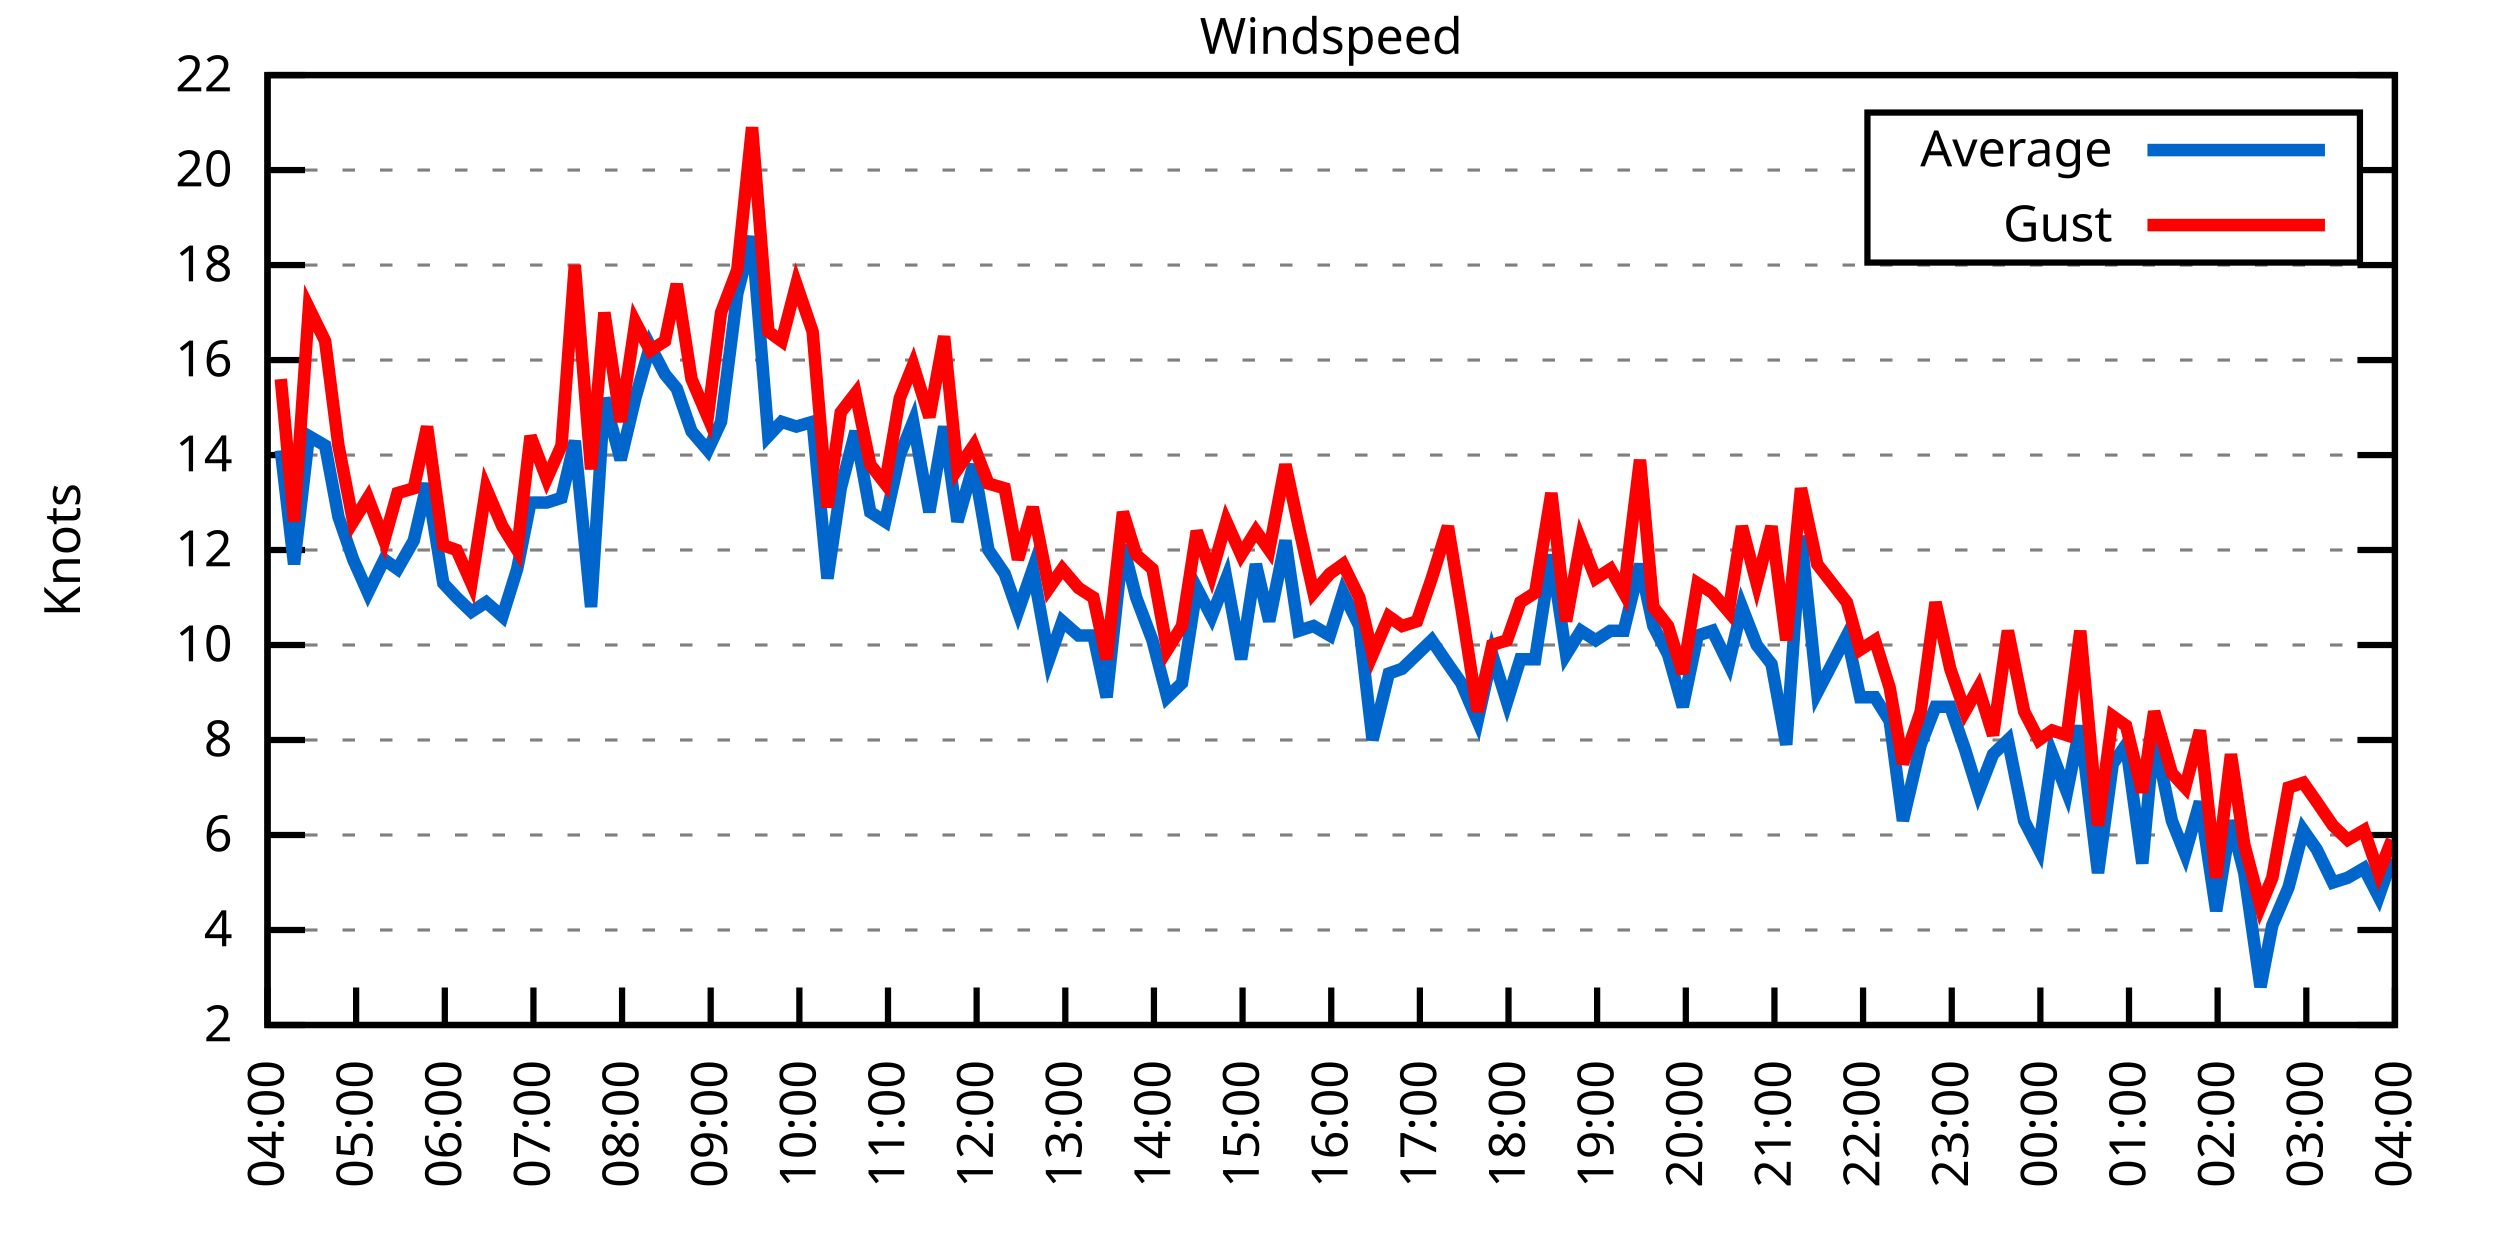
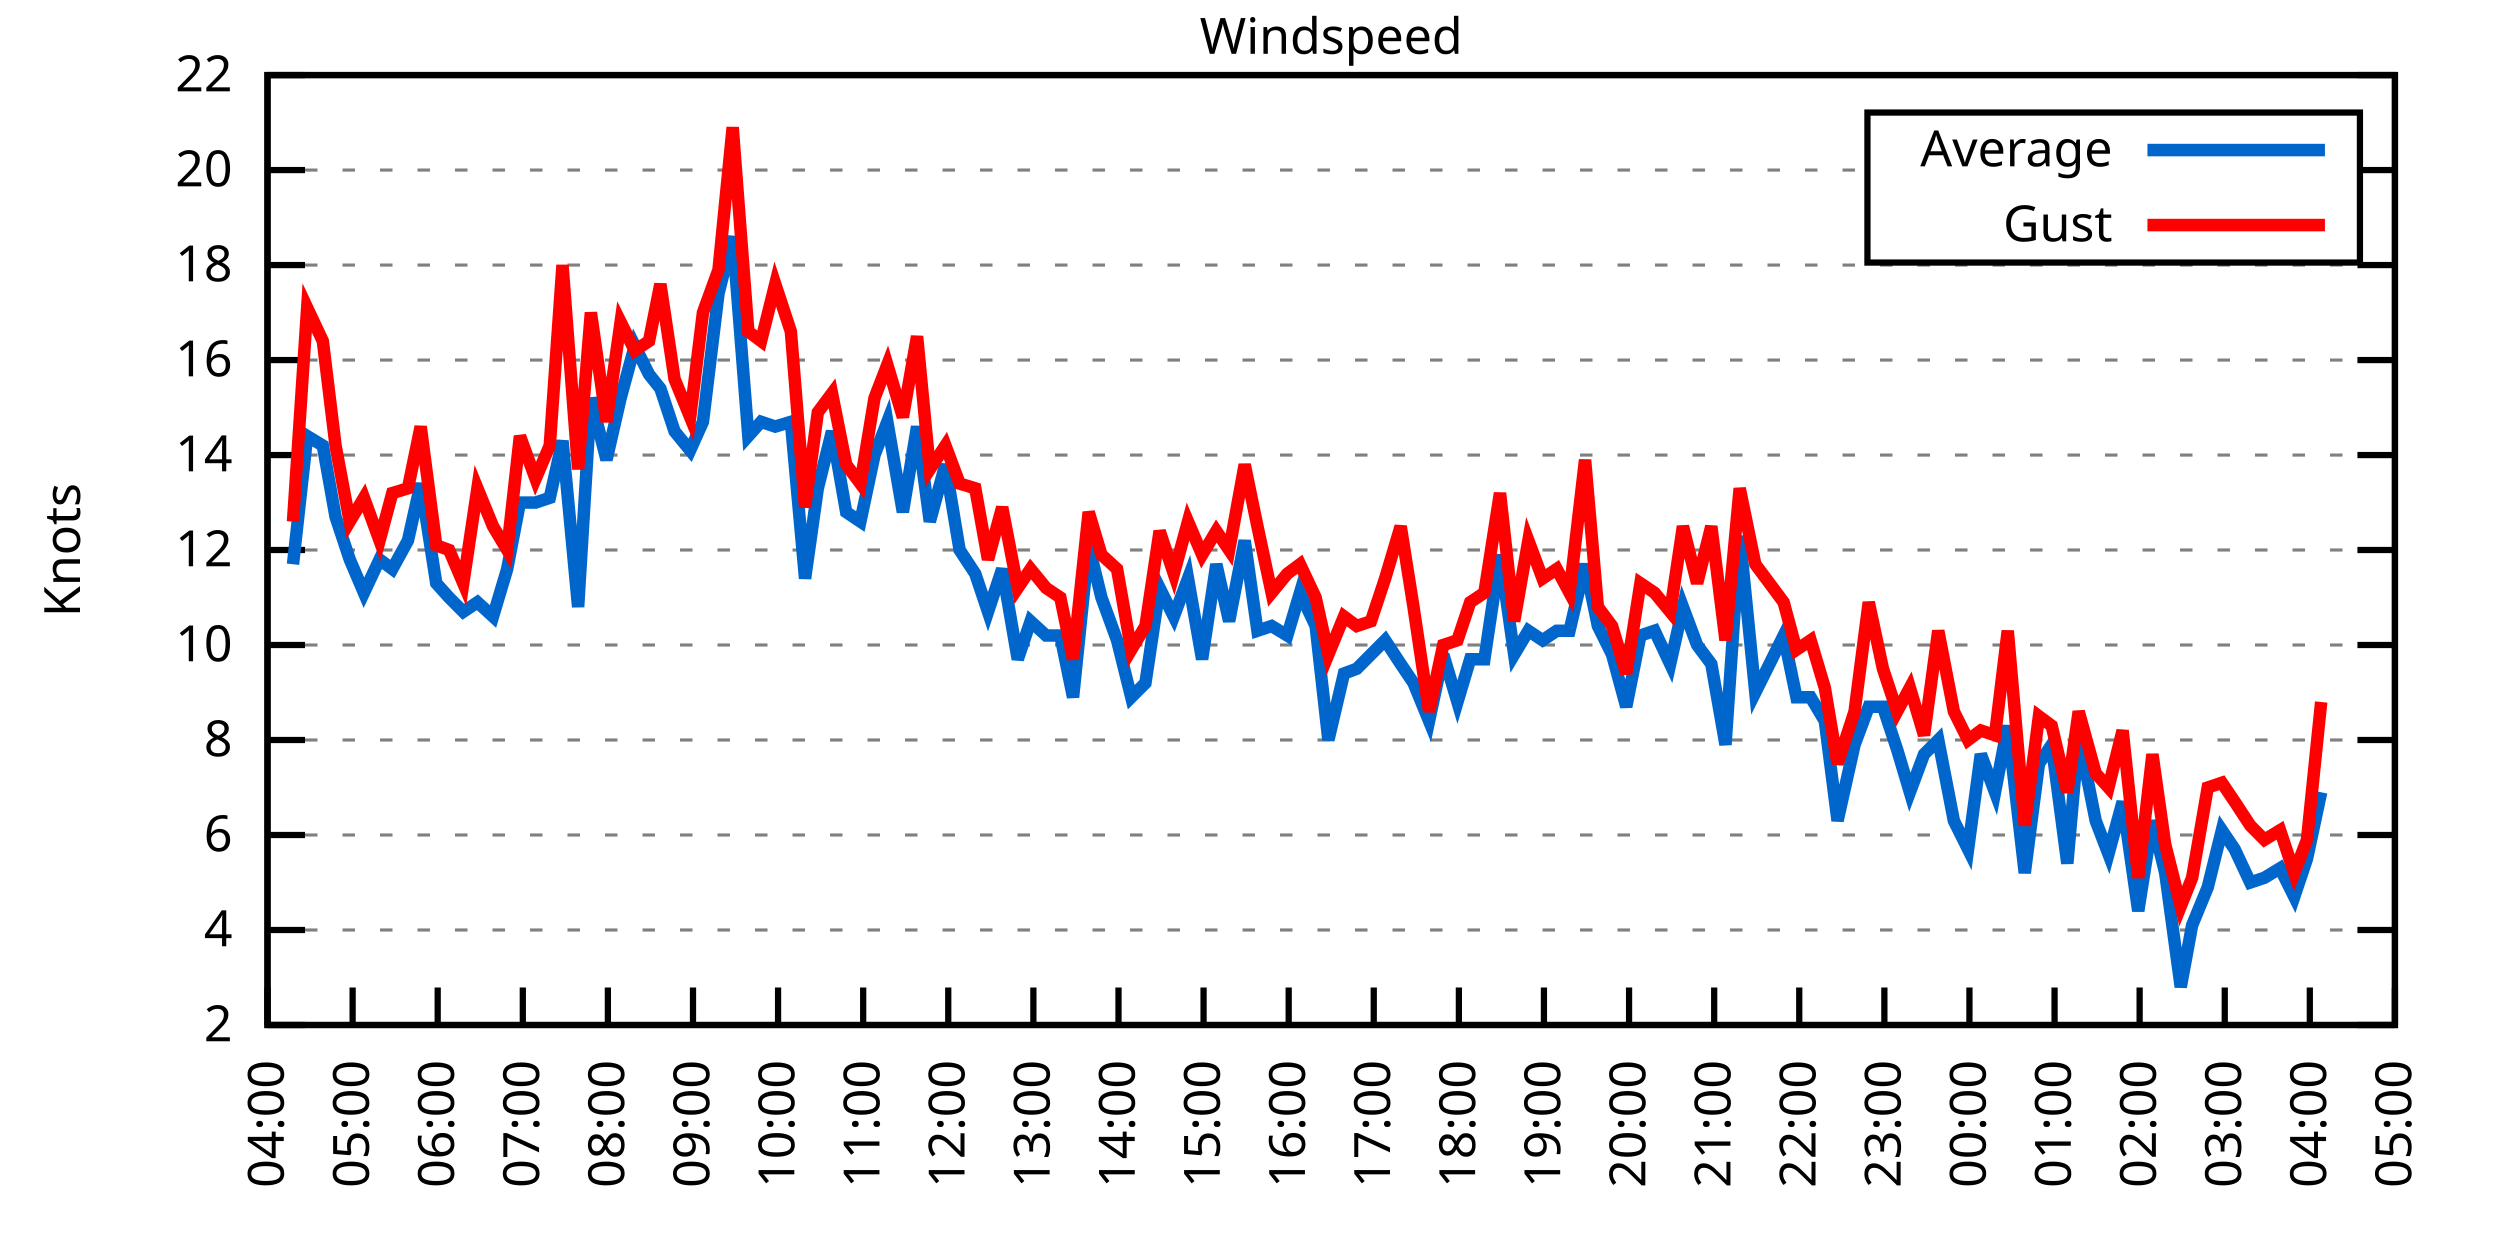
<svg xmlns="http://www.w3.org/2000/svg" xmlns:xlink="http://www.w3.org/1999/xlink" width="400" height="200" viewBox="0 0 400 200">
  <g id="gnuplot_canvas">
    <rect x="0" y="0" width="400" height="200" fill="none" />
    <defs>
      <circle id="gpDot" r="0.5" stroke-width="0.5" stroke="currentColor" />
      <path id="gpPt0" stroke-width="0.333" stroke="currentColor" d="M-1,0 h2 M0,-1 v2" />
      <path id="gpPt1" stroke-width="0.333" stroke="currentColor" d="M-1,-1 L1,1 M1,-1 L-1,1" />
      <path id="gpPt2" stroke-width="0.333" stroke="currentColor" d="M-1,0 L1,0 M0,-1 L0,1 M-1,-1 L1,1 M-1,1 L1,-1" />
      <rect id="gpPt3" stroke-width="0.333" stroke="currentColor" x="-1" y="-1" width="2" height="2" />
      <rect id="gpPt4" stroke-width="0.333" stroke="currentColor" fill="currentColor" x="-1" y="-1" width="2" height="2" />
      <circle id="gpPt5" stroke-width="0.333" stroke="currentColor" cx="0" cy="0" r="1" />
      <use xlink:href="#gpPt5" id="gpPt6" fill="currentColor" stroke="none" />
      <path id="gpPt7" stroke-width="0.333" stroke="currentColor" d="M0,-1.33 L-1.33,0.67 L1.33,0.67 z" />
      <use xlink:href="#gpPt7" id="gpPt8" fill="currentColor" stroke="none" />
      <use xlink:href="#gpPt7" id="gpPt9" stroke="currentColor" transform="rotate(180)" />
      <use xlink:href="#gpPt9" id="gpPt10" fill="currentColor" stroke="none" />
      <use xlink:href="#gpPt3" id="gpPt11" stroke="currentColor" transform="rotate(45)" />
      <use xlink:href="#gpPt11" id="gpPt12" fill="currentColor" stroke="none" />
      <path id="gpPt13" stroke-width="0.333" stroke="currentColor" d="M0,1.330 L1.265,0.411 L0.782,-1.067 L-0.782,-1.076 L-1.265,0.411 z" />
      <use xlink:href="#gpPt13" id="gpPt14" fill="currentColor" stroke="none" />
      <filter id="textbox" filterUnits="objectBoundingBox" x="0" y="0" height="1" width="1">
        <feFlood flood-color="white" flood-opacity="1" result="bgnd" />
        <feComposite in="SourceGraphic" in2="bgnd" operator="atop" />
      </filter>
      <filter id="greybox" filterUnits="objectBoundingBox" x="0" y="0" height="1" width="1">
        <feFlood flood-color="lightgrey" flood-opacity="1" result="grey" />
        <feComposite in="SourceGraphic" in2="grey" operator="atop" />
      </filter>
    </defs>
    <g fill="none" color="white" stroke="currentColor" stroke-width="1.00" stroke-linecap="butt" stroke-linejoin="miter">
</g>
    <g fill="none" color="black" stroke="currentColor" stroke-width="1.00" stroke-linecap="butt" stroke-linejoin="miter">
      <g stroke="none" shape-rendering="crispEdges">
        <polygon fill="rgb(255, 255, 255)" points="42.80,164.00 383.18,164.00 383.18,12.02 42.80,12.02 " />
      </g>
    </g>
    <g fill="none" color="black" stroke="currentColor" stroke-width="1.00" stroke-linecap="butt" stroke-linejoin="miter">
</g>
    <g fill="none" color="black" stroke="black" stroke-width="0.50" stroke-linecap="butt" stroke-linejoin="miter">
</g>
    <g fill="none" color="gray" stroke="currentColor" stroke-width="0.50" stroke-linecap="butt" stroke-linejoin="miter">
      <path stroke="gray" stroke-dasharray="2,4" class="gridline" d="M42.80,164.00 L383.19,164.00  " />
    </g>
    <g fill="none" color="gray" stroke="gray" stroke-width="1.00" stroke-linecap="butt" stroke-linejoin="miter">
</g>
    <g fill="none" color="black" stroke="currentColor" stroke-width="1.00" stroke-linecap="butt" stroke-linejoin="miter">
      <path stroke="black" d="M42.80,164.00 L48.80,164.00 M383.19,164.00 L377.19,164.00  " />
      <g transform="translate(37.20,166.60)" stroke="none" fill="black" font-family="Sans" font-size="8.00" text-anchor="end">
        <text>
          <tspan font-family="Sans"> 2</tspan>
        </text>
      </g>
    </g>
    <g fill="none" color="black" stroke="currentColor" stroke-width="1.00" stroke-linecap="butt" stroke-linejoin="miter">
</g>
    <g fill="none" color="black" stroke="black" stroke-width="0.50" stroke-linecap="butt" stroke-linejoin="miter">
</g>
    <g fill="none" color="gray" stroke="currentColor" stroke-width="0.50" stroke-linecap="butt" stroke-linejoin="miter">
      <path stroke="gray" stroke-dasharray="2,4" class="gridline" d="M42.80,148.80 L383.19,148.80  " />
    </g>
    <g fill="none" color="gray" stroke="gray" stroke-width="1.00" stroke-linecap="butt" stroke-linejoin="miter">
</g>
    <g fill="none" color="black" stroke="currentColor" stroke-width="1.00" stroke-linecap="butt" stroke-linejoin="miter">
      <path stroke="black" d="M42.80,148.80 L48.80,148.80 M383.19,148.80 L377.19,148.80  " />
      <g transform="translate(37.20,151.40)" stroke="none" fill="black" font-family="Sans" font-size="8.00" text-anchor="end">
        <text>
          <tspan font-family="Sans"> 4</tspan>
        </text>
      </g>
    </g>
    <g fill="none" color="black" stroke="currentColor" stroke-width="1.00" stroke-linecap="butt" stroke-linejoin="miter">
</g>
    <g fill="none" color="black" stroke="black" stroke-width="0.50" stroke-linecap="butt" stroke-linejoin="miter">
</g>
    <g fill="none" color="gray" stroke="currentColor" stroke-width="0.50" stroke-linecap="butt" stroke-linejoin="miter">
      <path stroke="gray" stroke-dasharray="2,4" class="gridline" d="M42.80,133.60 L383.19,133.60  " />
    </g>
    <g fill="none" color="gray" stroke="gray" stroke-width="1.00" stroke-linecap="butt" stroke-linejoin="miter">
</g>
    <g fill="none" color="black" stroke="currentColor" stroke-width="1.00" stroke-linecap="butt" stroke-linejoin="miter">
      <path stroke="black" d="M42.80,133.60 L48.80,133.60 M383.19,133.60 L377.19,133.60  " />
      <g transform="translate(37.20,136.20)" stroke="none" fill="black" font-family="Sans" font-size="8.00" text-anchor="end">
        <text>
          <tspan font-family="Sans"> 6</tspan>
        </text>
      </g>
    </g>
    <g fill="none" color="black" stroke="currentColor" stroke-width="1.00" stroke-linecap="butt" stroke-linejoin="miter">
</g>
    <g fill="none" color="black" stroke="black" stroke-width="0.50" stroke-linecap="butt" stroke-linejoin="miter">
</g>
    <g fill="none" color="gray" stroke="currentColor" stroke-width="0.50" stroke-linecap="butt" stroke-linejoin="miter">
      <path stroke="gray" stroke-dasharray="2,4" class="gridline" d="M42.80,118.40 L383.19,118.40  " />
    </g>
    <g fill="none" color="gray" stroke="gray" stroke-width="1.00" stroke-linecap="butt" stroke-linejoin="miter">
</g>
    <g fill="none" color="black" stroke="currentColor" stroke-width="1.00" stroke-linecap="butt" stroke-linejoin="miter">
      <path stroke="black" d="M42.80,118.40 L48.80,118.40 M383.19,118.40 L377.19,118.40  " />
      <g transform="translate(37.20,121.00)" stroke="none" fill="black" font-family="Sans" font-size="8.00" text-anchor="end">
        <text>
          <tspan font-family="Sans"> 8</tspan>
        </text>
      </g>
    </g>
    <g fill="none" color="black" stroke="currentColor" stroke-width="1.00" stroke-linecap="butt" stroke-linejoin="miter">
</g>
    <g fill="none" color="black" stroke="black" stroke-width="0.50" stroke-linecap="butt" stroke-linejoin="miter">
</g>
    <g fill="none" color="gray" stroke="currentColor" stroke-width="0.50" stroke-linecap="butt" stroke-linejoin="miter">
      <path stroke="gray" stroke-dasharray="2,4" class="gridline" d="M42.80,103.20 L383.19,103.20  " />
    </g>
    <g fill="none" color="gray" stroke="gray" stroke-width="1.00" stroke-linecap="butt" stroke-linejoin="miter">
</g>
    <g fill="none" color="black" stroke="currentColor" stroke-width="1.00" stroke-linecap="butt" stroke-linejoin="miter">
      <path stroke="black" d="M42.80,103.20 L48.80,103.20 M383.19,103.20 L377.19,103.20  " />
      <g transform="translate(37.20,105.80)" stroke="none" fill="black" font-family="Sans" font-size="8.00" text-anchor="end">
        <text>
          <tspan font-family="Sans"> 10</tspan>
        </text>
      </g>
    </g>
    <g fill="none" color="black" stroke="currentColor" stroke-width="1.00" stroke-linecap="butt" stroke-linejoin="miter">
</g>
    <g fill="none" color="black" stroke="black" stroke-width="0.50" stroke-linecap="butt" stroke-linejoin="miter">
</g>
    <g fill="none" color="gray" stroke="currentColor" stroke-width="0.50" stroke-linecap="butt" stroke-linejoin="miter">
      <path stroke="gray" stroke-dasharray="2,4" class="gridline" d="M42.80,88.00 L383.19,88.00  " />
    </g>
    <g fill="none" color="gray" stroke="gray" stroke-width="1.00" stroke-linecap="butt" stroke-linejoin="miter">
</g>
    <g fill="none" color="black" stroke="currentColor" stroke-width="1.00" stroke-linecap="butt" stroke-linejoin="miter">
      <path stroke="black" d="M42.80,88.00 L48.80,88.00 M383.19,88.00 L377.19,88.00  " />
      <g transform="translate(37.20,90.60)" stroke="none" fill="black" font-family="Sans" font-size="8.00" text-anchor="end">
        <text>
          <tspan font-family="Sans"> 12</tspan>
        </text>
      </g>
    </g>
    <g fill="none" color="black" stroke="currentColor" stroke-width="1.00" stroke-linecap="butt" stroke-linejoin="miter">
</g>
    <g fill="none" color="black" stroke="black" stroke-width="0.50" stroke-linecap="butt" stroke-linejoin="miter">
</g>
    <g fill="none" color="gray" stroke="currentColor" stroke-width="0.50" stroke-linecap="butt" stroke-linejoin="miter">
      <path stroke="gray" stroke-dasharray="2,4" class="gridline" d="M42.80,72.81 L383.19,72.81  " />
    </g>
    <g fill="none" color="gray" stroke="gray" stroke-width="1.00" stroke-linecap="butt" stroke-linejoin="miter">
</g>
    <g fill="none" color="black" stroke="currentColor" stroke-width="1.00" stroke-linecap="butt" stroke-linejoin="miter">
      <path stroke="black" d="M42.80,72.81 L48.80,72.81 M383.19,72.81 L377.19,72.81  " />
      <g transform="translate(37.20,75.41)" stroke="none" fill="black" font-family="Sans" font-size="8.00" text-anchor="end">
        <text>
          <tspan font-family="Sans"> 14</tspan>
        </text>
      </g>
    </g>
    <g fill="none" color="black" stroke="currentColor" stroke-width="1.00" stroke-linecap="butt" stroke-linejoin="miter">
</g>
    <g fill="none" color="black" stroke="black" stroke-width="0.50" stroke-linecap="butt" stroke-linejoin="miter">
</g>
    <g fill="none" color="gray" stroke="currentColor" stroke-width="0.50" stroke-linecap="butt" stroke-linejoin="miter">
      <path stroke="gray" stroke-dasharray="2,4" class="gridline" d="M42.80,57.61 L383.19,57.61  " />
    </g>
    <g fill="none" color="gray" stroke="gray" stroke-width="1.00" stroke-linecap="butt" stroke-linejoin="miter">
</g>
    <g fill="none" color="black" stroke="currentColor" stroke-width="1.00" stroke-linecap="butt" stroke-linejoin="miter">
      <path stroke="black" d="M42.80,57.61 L48.80,57.61 M383.19,57.61 L377.19,57.61  " />
      <g transform="translate(37.20,60.21)" stroke="none" fill="black" font-family="Sans" font-size="8.00" text-anchor="end">
        <text>
          <tspan font-family="Sans"> 16</tspan>
        </text>
      </g>
    </g>
    <g fill="none" color="black" stroke="currentColor" stroke-width="1.00" stroke-linecap="butt" stroke-linejoin="miter">
</g>
    <g fill="none" color="black" stroke="black" stroke-width="0.50" stroke-linecap="butt" stroke-linejoin="miter">
</g>
    <g fill="none" color="gray" stroke="currentColor" stroke-width="0.50" stroke-linecap="butt" stroke-linejoin="miter">
      <path stroke="gray" stroke-dasharray="2,4" class="gridline" d="M42.80,42.41 L383.19,42.41  " />
    </g>
    <g fill="none" color="gray" stroke="gray" stroke-width="1.00" stroke-linecap="butt" stroke-linejoin="miter">
</g>
    <g fill="none" color="black" stroke="currentColor" stroke-width="1.00" stroke-linecap="butt" stroke-linejoin="miter">
      <path stroke="black" d="M42.80,42.41 L48.80,42.41 M383.19,42.41 L377.19,42.41  " />
      <g transform="translate(37.20,45.01)" stroke="none" fill="black" font-family="Sans" font-size="8.00" text-anchor="end">
        <text>
          <tspan font-family="Sans"> 18</tspan>
        </text>
      </g>
    </g>
    <g fill="none" color="black" stroke="currentColor" stroke-width="1.00" stroke-linecap="butt" stroke-linejoin="miter">
</g>
    <g fill="none" color="black" stroke="black" stroke-width="0.50" stroke-linecap="butt" stroke-linejoin="miter">
</g>
    <g fill="none" color="gray" stroke="currentColor" stroke-width="0.50" stroke-linecap="butt" stroke-linejoin="miter">
      <path stroke="gray" stroke-dasharray="2,4" class="gridline" d="M42.80,27.21 L298.79,27.21 M377.59,27.21 L383.19,27.21  " />
    </g>
    <g fill="none" color="gray" stroke="gray" stroke-width="1.00" stroke-linecap="butt" stroke-linejoin="miter">
</g>
    <g fill="none" color="black" stroke="currentColor" stroke-width="1.00" stroke-linecap="butt" stroke-linejoin="miter">
      <path stroke="black" d="M42.80,27.21 L48.80,27.21 M383.19,27.21 L377.19,27.21  " />
      <g transform="translate(37.20,29.81)" stroke="none" fill="black" font-family="Sans" font-size="8.00" text-anchor="end">
        <text>
          <tspan font-family="Sans"> 20</tspan>
        </text>
      </g>
    </g>
    <g fill="none" color="black" stroke="currentColor" stroke-width="1.00" stroke-linecap="butt" stroke-linejoin="miter">
</g>
    <g fill="none" color="black" stroke="black" stroke-width="0.50" stroke-linecap="butt" stroke-linejoin="miter">
</g>
    <g fill="none" color="gray" stroke="currentColor" stroke-width="0.50" stroke-linecap="butt" stroke-linejoin="miter">
      <path stroke="gray" stroke-dasharray="2,4" class="gridline" d="M42.80,12.01 L383.19,12.01  " />
    </g>
    <g fill="none" color="gray" stroke="gray" stroke-width="1.00" stroke-linecap="butt" stroke-linejoin="miter">
</g>
    <g fill="none" color="black" stroke="currentColor" stroke-width="1.00" stroke-linecap="butt" stroke-linejoin="miter">
      <path stroke="black" d="M42.80,12.01 L48.80,12.01 M383.19,12.01 L377.19,12.01  " />
      <g transform="translate(37.20,14.61)" stroke="none" fill="black" font-family="Sans" font-size="8.00" text-anchor="end">
        <text>
          <tspan font-family="Sans"> 22</tspan>
        </text>
      </g>
    </g>
    <g fill="none" color="black" stroke="currentColor" stroke-width="1.00" stroke-linecap="butt" stroke-linejoin="miter">
      <path stroke="black" d="M42.80,164.00 L42.80,158.00  " />
      <g transform="translate(45.40,169.60) rotate(270.00)" stroke="none" fill="black" font-family="Sans" font-size="8.00" text-anchor="end">
        <text>
          <tspan font-family="Sans">04:00</tspan>
        </text>
      </g>
    </g>
    <g fill="none" color="black" stroke="currentColor" stroke-width="1.00" stroke-linecap="butt" stroke-linejoin="miter">
-       <path stroke="black" d="M56.98,164.00 L56.98,158.00  " />
-       <g transform="translate(59.58,169.60) rotate(270.00)" stroke="none" fill="black" font-family="Sans" font-size="8.00" text-anchor="end">
+       <path stroke="black" d="M56.42,164.00 L56.42,158.00  " />
+       <g transform="translate(59.02,169.60) rotate(270.00)" stroke="none" fill="black" font-family="Sans" font-size="8.00" text-anchor="end">
        <text>
          <tspan font-family="Sans">05:00</tspan>
        </text>
      </g>
    </g>
    <g fill="none" color="black" stroke="currentColor" stroke-width="1.00" stroke-linecap="butt" stroke-linejoin="miter">
-       <path stroke="black" d="M71.17,164.00 L71.17,158.00  " />
-       <g transform="translate(73.77,169.60) rotate(270.00)" stroke="none" fill="black" font-family="Sans" font-size="8.00" text-anchor="end">
+       <path stroke="black" d="M70.03,164.00 L70.03,158.00  " />
+       <g transform="translate(72.63,169.60) rotate(270.00)" stroke="none" fill="black" font-family="Sans" font-size="8.00" text-anchor="end">
        <text>
          <tspan font-family="Sans">06:00</tspan>
        </text>
      </g>
    </g>
    <g fill="none" color="black" stroke="currentColor" stroke-width="1.00" stroke-linecap="butt" stroke-linejoin="miter">
-       <path stroke="black" d="M85.35,164.00 L85.35,158.00  " />
-       <g transform="translate(87.95,169.60) rotate(270.00)" stroke="none" fill="black" font-family="Sans" font-size="8.00" text-anchor="end">
+       <path stroke="black" d="M83.65,164.00 L83.65,158.00  " />
+       <g transform="translate(86.25,169.60) rotate(270.00)" stroke="none" fill="black" font-family="Sans" font-size="8.00" text-anchor="end">
        <text>
          <tspan font-family="Sans">07:00</tspan>
        </text>
      </g>
    </g>
    <g fill="none" color="black" stroke="currentColor" stroke-width="1.00" stroke-linecap="butt" stroke-linejoin="miter">
-       <path stroke="black" d="M99.53,164.00 L99.53,158.00  " />
-       <g transform="translate(102.13,169.60) rotate(270.00)" stroke="none" fill="black" font-family="Sans" font-size="8.00" text-anchor="end">
+       <path stroke="black" d="M97.26,164.00 L97.26,158.00  " />
+       <g transform="translate(99.86,169.60) rotate(270.00)" stroke="none" fill="black" font-family="Sans" font-size="8.00" text-anchor="end">
        <text>
          <tspan font-family="Sans">08:00</tspan>
        </text>
      </g>
    </g>
    <g fill="none" color="black" stroke="currentColor" stroke-width="1.00" stroke-linecap="butt" stroke-linejoin="miter">
-       <path stroke="black" d="M113.71,164.00 L113.71,158.00  " />
-       <g transform="translate(116.31,169.60) rotate(270.00)" stroke="none" fill="black" font-family="Sans" font-size="8.00" text-anchor="end">
+       <path stroke="black" d="M110.88,164.00 L110.88,158.00  " />
+       <g transform="translate(113.48,169.60) rotate(270.00)" stroke="none" fill="black" font-family="Sans" font-size="8.00" text-anchor="end">
        <text>
          <tspan font-family="Sans">09:00</tspan>
        </text>
      </g>
    </g>
    <g fill="none" color="black" stroke="currentColor" stroke-width="1.00" stroke-linecap="butt" stroke-linejoin="miter">
-       <path stroke="black" d="M127.90,164.00 L127.90,158.00  " />
-       <g transform="translate(130.50,169.60) rotate(270.00)" stroke="none" fill="black" font-family="Sans" font-size="8.00" text-anchor="end">
+       <path stroke="black" d="M124.49,164.00 L124.49,158.00  " />
+       <g transform="translate(127.09,169.60) rotate(270.00)" stroke="none" fill="black" font-family="Sans" font-size="8.00" text-anchor="end">
        <text>
          <tspan font-family="Sans">10:00</tspan>
        </text>
      </g>
    </g>
    <g fill="none" color="black" stroke="currentColor" stroke-width="1.00" stroke-linecap="butt" stroke-linejoin="miter">
-       <path stroke="black" d="M142.08,164.00 L142.08,158.00  " />
-       <g transform="translate(144.68,169.60) rotate(270.00)" stroke="none" fill="black" font-family="Sans" font-size="8.00" text-anchor="end">
+       <path stroke="black" d="M138.11,164.00 L138.11,158.00  " />
+       <g transform="translate(140.71,169.60) rotate(270.00)" stroke="none" fill="black" font-family="Sans" font-size="8.00" text-anchor="end">
        <text>
          <tspan font-family="Sans">11:00</tspan>
        </text>
      </g>
    </g>
    <g fill="none" color="black" stroke="currentColor" stroke-width="1.00" stroke-linecap="butt" stroke-linejoin="miter">
-       <path stroke="black" d="M156.26,164.00 L156.26,158.00  " />
-       <g transform="translate(158.86,169.60) rotate(270.00)" stroke="none" fill="black" font-family="Sans" font-size="8.00" text-anchor="end">
+       <path stroke="black" d="M151.72,164.00 L151.72,158.00  " />
+       <g transform="translate(154.32,169.60) rotate(270.00)" stroke="none" fill="black" font-family="Sans" font-size="8.00" text-anchor="end">
        <text>
          <tspan font-family="Sans">12:00</tspan>
        </text>
      </g>
    </g>
    <g fill="none" color="black" stroke="currentColor" stroke-width="1.00" stroke-linecap="butt" stroke-linejoin="miter">
-       <path stroke="black" d="M170.45,164.00 L170.45,158.00  " />
-       <g transform="translate(173.05,169.60) rotate(270.00)" stroke="none" fill="black" font-family="Sans" font-size="8.00" text-anchor="end">
+       <path stroke="black" d="M165.34,164.00 L165.34,158.00  " />
+       <g transform="translate(167.94,169.60) rotate(270.00)" stroke="none" fill="black" font-family="Sans" font-size="8.00" text-anchor="end">
        <text>
          <tspan font-family="Sans">13:00</tspan>
        </text>
      </g>
    </g>
    <g fill="none" color="black" stroke="currentColor" stroke-width="1.00" stroke-linecap="butt" stroke-linejoin="miter">
-       <path stroke="black" d="M184.63,164.00 L184.63,158.00  " />
-       <g transform="translate(187.23,169.60) rotate(270.00)" stroke="none" fill="black" font-family="Sans" font-size="8.00" text-anchor="end">
+       <path stroke="black" d="M178.96,164.00 L178.96,158.00  " />
+       <g transform="translate(181.56,169.60) rotate(270.00)" stroke="none" fill="black" font-family="Sans" font-size="8.00" text-anchor="end">
        <text>
          <tspan font-family="Sans">14:00</tspan>
        </text>
      </g>
    </g>
    <g fill="none" color="black" stroke="currentColor" stroke-width="1.00" stroke-linecap="butt" stroke-linejoin="miter">
-       <path stroke="black" d="M198.81,164.00 L198.81,158.00  " />
-       <g transform="translate(201.41,169.60) rotate(270.00)" stroke="none" fill="black" font-family="Sans" font-size="8.00" text-anchor="end">
+       <path stroke="black" d="M192.57,164.00 L192.57,158.00  " />
+       <g transform="translate(195.17,169.60) rotate(270.00)" stroke="none" fill="black" font-family="Sans" font-size="8.00" text-anchor="end">
        <text>
          <tspan font-family="Sans">15:00</tspan>
        </text>
      </g>
    </g>
    <g fill="none" color="black" stroke="currentColor" stroke-width="1.00" stroke-linecap="butt" stroke-linejoin="miter">
-       <path stroke="black" d="M213.00,164.00 L213.00,158.00  " />
-       <g transform="translate(215.60,169.60) rotate(270.00)" stroke="none" fill="black" font-family="Sans" font-size="8.00" text-anchor="end">
+       <path stroke="black" d="M206.19,164.00 L206.19,158.00  " />
+       <g transform="translate(208.79,169.60) rotate(270.00)" stroke="none" fill="black" font-family="Sans" font-size="8.00" text-anchor="end">
        <text>
          <tspan font-family="Sans">16:00</tspan>
        </text>
      </g>
    </g>
    <g fill="none" color="black" stroke="currentColor" stroke-width="1.00" stroke-linecap="butt" stroke-linejoin="miter">
-       <path stroke="black" d="M227.18,164.00 L227.18,158.00  " />
-       <g transform="translate(229.78,169.60) rotate(270.00)" stroke="none" fill="black" font-family="Sans" font-size="8.00" text-anchor="end">
+       <path stroke="black" d="M219.80,164.00 L219.80,158.00  " />
+       <g transform="translate(222.40,169.60) rotate(270.00)" stroke="none" fill="black" font-family="Sans" font-size="8.00" text-anchor="end">
        <text>
          <tspan font-family="Sans">17:00</tspan>
        </text>
      </g>
    </g>
    <g fill="none" color="black" stroke="currentColor" stroke-width="1.00" stroke-linecap="butt" stroke-linejoin="miter">
-       <path stroke="black" d="M241.36,164.00 L241.36,158.00  " />
-       <g transform="translate(243.96,169.60) rotate(270.00)" stroke="none" fill="black" font-family="Sans" font-size="8.00" text-anchor="end">
+       <path stroke="black" d="M233.42,164.00 L233.42,158.00  " />
+       <g transform="translate(236.02,169.60) rotate(270.00)" stroke="none" fill="black" font-family="Sans" font-size="8.00" text-anchor="end">
        <text>
          <tspan font-family="Sans">18:00</tspan>
        </text>
      </g>
    </g>
    <g fill="none" color="black" stroke="currentColor" stroke-width="1.00" stroke-linecap="butt" stroke-linejoin="miter">
-       <path stroke="black" d="M255.54,164.00 L255.54,158.00  " />
-       <g transform="translate(258.14,169.60) rotate(270.00)" stroke="none" fill="black" font-family="Sans" font-size="8.00" text-anchor="end">
+       <path stroke="black" d="M247.03,164.00 L247.03,158.00  " />
+       <g transform="translate(249.63,169.60) rotate(270.00)" stroke="none" fill="black" font-family="Sans" font-size="8.00" text-anchor="end">
        <text>
          <tspan font-family="Sans">19:00</tspan>
        </text>
      </g>
    </g>
    <g fill="none" color="black" stroke="currentColor" stroke-width="1.00" stroke-linecap="butt" stroke-linejoin="miter">
-       <path stroke="black" d="M269.73,164.00 L269.73,158.00  " />
-       <g transform="translate(272.33,169.60) rotate(270.00)" stroke="none" fill="black" font-family="Sans" font-size="8.00" text-anchor="end">
+       <path stroke="black" d="M260.65,164.00 L260.65,158.00  " />
+       <g transform="translate(263.25,169.60) rotate(270.00)" stroke="none" fill="black" font-family="Sans" font-size="8.00" text-anchor="end">
        <text>
          <tspan font-family="Sans">20:00</tspan>
        </text>
      </g>
    </g>
    <g fill="none" color="black" stroke="currentColor" stroke-width="1.00" stroke-linecap="butt" stroke-linejoin="miter">
-       <path stroke="black" d="M283.91,164.00 L283.91,158.00  " />
-       <g transform="translate(286.51,169.60) rotate(270.00)" stroke="none" fill="black" font-family="Sans" font-size="8.00" text-anchor="end">
+       <path stroke="black" d="M274.27,164.00 L274.27,158.00  " />
+       <g transform="translate(276.87,169.60) rotate(270.00)" stroke="none" fill="black" font-family="Sans" font-size="8.00" text-anchor="end">
        <text>
          <tspan font-family="Sans">21:00</tspan>
        </text>
      </g>
    </g>
    <g fill="none" color="black" stroke="currentColor" stroke-width="1.00" stroke-linecap="butt" stroke-linejoin="miter">
-       <path stroke="black" d="M298.09,164.00 L298.09,158.00  " />
-       <g transform="translate(300.69,169.60) rotate(270.00)" stroke="none" fill="black" font-family="Sans" font-size="8.00" text-anchor="end">
+       <path stroke="black" d="M287.88,164.00 L287.88,158.00  " />
+       <g transform="translate(290.48,169.60) rotate(270.00)" stroke="none" fill="black" font-family="Sans" font-size="8.00" text-anchor="end">
        <text>
          <tspan font-family="Sans">22:00</tspan>
        </text>
      </g>
    </g>
    <g fill="none" color="black" stroke="currentColor" stroke-width="1.00" stroke-linecap="butt" stroke-linejoin="miter">
-       <path stroke="black" d="M312.28,164.00 L312.28,158.00  " />
-       <g transform="translate(314.88,169.60) rotate(270.00)" stroke="none" fill="black" font-family="Sans" font-size="8.00" text-anchor="end">
+       <path stroke="black" d="M301.50,164.00 L301.50,158.00  " />
+       <g transform="translate(304.10,169.60) rotate(270.00)" stroke="none" fill="black" font-family="Sans" font-size="8.00" text-anchor="end">
        <text>
          <tspan font-family="Sans">23:00</tspan>
        </text>
      </g>
    </g>
    <g fill="none" color="black" stroke="currentColor" stroke-width="1.00" stroke-linecap="butt" stroke-linejoin="miter">
-       <path stroke="black" d="M326.46,164.00 L326.46,158.00  " />
-       <g transform="translate(329.06,169.60) rotate(270.00)" stroke="none" fill="black" font-family="Sans" font-size="8.00" text-anchor="end">
+       <path stroke="black" d="M315.11,164.00 L315.11,158.00  " />
+       <g transform="translate(317.71,169.60) rotate(270.00)" stroke="none" fill="black" font-family="Sans" font-size="8.00" text-anchor="end">
        <text>
          <tspan font-family="Sans">00:00</tspan>
        </text>
      </g>
    </g>
    <g fill="none" color="black" stroke="currentColor" stroke-width="1.00" stroke-linecap="butt" stroke-linejoin="miter">
-       <path stroke="black" d="M340.64,164.00 L340.64,158.00  " />
-       <g transform="translate(343.24,169.60) rotate(270.00)" stroke="none" fill="black" font-family="Sans" font-size="8.00" text-anchor="end">
+       <path stroke="black" d="M328.73,164.00 L328.73,158.00  " />
+       <g transform="translate(331.33,169.60) rotate(270.00)" stroke="none" fill="black" font-family="Sans" font-size="8.00" text-anchor="end">
        <text>
          <tspan font-family="Sans">01:00</tspan>
        </text>
      </g>
    </g>
    <g fill="none" color="black" stroke="currentColor" stroke-width="1.00" stroke-linecap="butt" stroke-linejoin="miter">
-       <path stroke="black" d="M354.82,164.00 L354.82,158.00  " />
-       <g transform="translate(357.42,169.60) rotate(270.00)" stroke="none" fill="black" font-family="Sans" font-size="8.00" text-anchor="end">
+       <path stroke="black" d="M342.34,164.00 L342.34,158.00  " />
+       <g transform="translate(344.94,169.60) rotate(270.00)" stroke="none" fill="black" font-family="Sans" font-size="8.00" text-anchor="end">
        <text>
          <tspan font-family="Sans">02:00</tspan>
        </text>
      </g>
    </g>
    <g fill="none" color="black" stroke="currentColor" stroke-width="1.00" stroke-linecap="butt" stroke-linejoin="miter">
-       <path stroke="black" d="M369.01,164.00 L369.01,158.00  " />
-       <g transform="translate(371.61,169.60) rotate(270.00)" stroke="none" fill="black" font-family="Sans" font-size="8.00" text-anchor="end">
+       <path stroke="black" d="M355.96,164.00 L355.96,158.00  " />
+       <g transform="translate(358.56,169.60) rotate(270.00)" stroke="none" fill="black" font-family="Sans" font-size="8.00" text-anchor="end">
        <text>
          <tspan font-family="Sans">03:00</tspan>
+         </text>
+       </g>
+     </g>
+     <g fill="none" color="black" stroke="currentColor" stroke-width="1.00" stroke-linecap="butt" stroke-linejoin="miter">
+       <path stroke="black" d="M369.57,164.00 L369.57,158.00  " />
+       <g transform="translate(372.17,169.60) rotate(270.00)" stroke="none" fill="black" font-family="Sans" font-size="8.00" text-anchor="end">
+         <text>
+           <tspan font-family="Sans">04:00</tspan>
        </text>
      </g>
    </g>
    <g fill="none" color="black" stroke="currentColor" stroke-width="1.00" stroke-linecap="butt" stroke-linejoin="miter">
      <path stroke="black" d="M383.19,164.00 L383.19,158.00  " />
      <g transform="translate(385.79,169.60) rotate(270.00)" stroke="none" fill="black" font-family="Sans" font-size="8.00" text-anchor="end">
        <text>
-           <tspan font-family="Sans">04:00</tspan>
+           <tspan font-family="Sans">05:00</tspan>
        </text>
      </g>
    </g>
    <g fill="none" color="black" stroke="currentColor" stroke-width="1.00" stroke-linecap="butt" stroke-linejoin="miter">
</g>
    <g fill="none" color="black" stroke="currentColor" stroke-width="1.00" stroke-linecap="butt" stroke-linejoin="miter">
      <path stroke="black" d="M42.80,12.01 L42.80,164.00 L383.19,164.00 L383.19,12.01 L42.80,12.01 Z  " />
    </g>
    <g fill="none" color="black" stroke="currentColor" stroke-width="1.00" stroke-linecap="butt" stroke-linejoin="miter">
</g>
    <g fill="none" color="black" stroke="currentColor" stroke-width="1.00" stroke-linecap="butt" stroke-linejoin="miter">
      <path stroke="black" d="M298.79,42.01 L298.79,18.01 L377.59,18.01 L377.59,42.01 L298.79,42.01 Z  " />
    </g>
    <g id="Windspeed_plot_1">
      <g fill="none" color="white" stroke="black" stroke-width="2.00" stroke-linecap="butt" stroke-linejoin="miter">
</g>
      <g fill="none" color="black" stroke="currentColor" stroke-width="2.00" stroke-linecap="butt" stroke-linejoin="miter">
        <g transform="translate(337.99,26.61)" stroke="none" fill="black" font-family="Sans" font-size="8.00" text-anchor="end">
          <text>
            <tspan font-family="Sans">Average</tspan>
          </text>
        </g>
      </g>
      <g fill="none" color="black" stroke="currentColor" stroke-width="2.00" stroke-linecap="butt" stroke-linejoin="miter">
-         <path stroke="rgb(  0, 102, 204)" d="M343.59,24.01 L371.99,24.01 M44.93,72.05 L47.05,90.28 L49.42,69.77 L52.02,71.29 L54.15,82.69 L56.51,89.52   L58.87,94.84 L61.47,89.52 L63.60,91.04 L66.20,86.49 L68.33,77.37 L70.93,93.32 L73.06,95.60 L75.42,97.88   L77.78,96.36 L80.38,98.64 L82.75,91.04 L84.88,80.41 L87.48,80.41 L89.84,79.65 L91.97,70.53 L94.57,97.12   L96.70,63.69 L99.30,73.57 L101.66,63.69 L104.02,55.33 L106.39,59.89 L108.28,62.17 L110.64,69.01 L113.24,72.05   L115.37,67.49 L117.97,46.97 L120.33,37.85 L122.93,69.77 L125.06,67.49 L127.42,68.25 L130.02,67.49 L132.39,92.56   L134.52,78.13 L136.88,69.01 L139.24,81.93 L141.61,83.45 L143.97,72.81 L146.10,67.49 L148.70,81.93 L151.06,68.25   L153.19,83.45 L155.79,74.33 L158.15,88.00 L160.75,91.80 L162.88,97.88 L165.25,91.04 L167.85,105.48 L169.97,99.40   L172.57,101.68 L174.94,101.68 L177.06,111.56 L179.67,87.25 L181.79,95.60 L184.39,102.44 L186.76,111.56 L189.12,109.28   L191.48,94.08 L193.85,98.64 L196.21,92.56 L198.58,105.48 L200.94,90.28 L203.07,99.40 L205.67,86.49 L207.79,100.92   L210.16,100.16 L212.76,101.68 L214.89,94.84 L217.49,100.16 L219.61,118.40 L222.21,107.76 L224.34,107.00 L226.71,104.72   L229.07,102.44 L231.67,106.24 L233.80,109.28 L236.40,115.36 L238.76,104.72 L241.12,112.32 L243.25,105.48 L245.62,105.48   L248.22,88.76 L250.58,104.72 L252.94,100.92 L255.31,102.44 L257.67,100.92 L259.80,100.92 L262.40,90.28 L264.53,100.16   L266.89,104.72 L269.25,113.08 L271.62,101.68 L273.98,100.92 L276.58,106.24 L278.71,97.12 L281.07,103.20 L283.44,106.24   L285.80,119.16 L288.16,85.73 L290.76,110.80 L293.13,106.24 L295.49,101.68 L297.62,111.56 L299.98,111.56 L302.35,115.36   L304.47,131.32 L307.31,119.16 L309.68,113.08 L312.04,113.08 L314.40,119.92 L316.53,126.76 L318.89,120.68 L321.26,118.40   L323.86,131.32 L326.22,135.88 L328.35,120.68 L330.71,126.76 L332.84,116.12 L335.68,139.68 L338.04,122.20 L340.17,119.16   L342.77,138.16 L344.66,117.64 L347.50,131.32 L349.62,136.64 L351.99,128.28 L354.59,145.76 L356.95,131.32 L359.08,139.68   L361.68,157.92 L363.57,148.04 L366.17,141.96 L368.53,132.84 L370.66,135.88 L373.26,141.20 L375.63,140.44 L378.23,138.92   L380.59,143.48 L382.72,137.40  " />
+         <path stroke="rgb(  0, 102, 204)" d="M343.59,24.01 L371.99,24.01 M46.88,90.28 L49.15,69.77 L51.65,71.29 L53.69,82.69 L55.96,89.52 L58.23,94.84   L60.73,89.52 L62.77,91.04 L65.27,86.49 L67.31,77.37 L69.80,93.32 L71.85,95.60 L74.12,97.88 L76.39,96.36   L78.88,98.64 L81.15,91.04 L83.19,80.41 L85.69,80.41 L87.96,79.65 L90.00,70.53 L92.50,97.12 L94.54,63.69   L97.04,73.57 L99.30,63.69 L101.57,55.33 L103.84,59.89 L105.66,62.17 L107.93,69.01 L110.42,72.05 L112.47,67.49   L114.96,46.97 L117.23,37.85 L119.73,69.77 L121.77,67.49 L124.04,68.25 L126.54,67.49 L128.81,92.56 L130.85,78.13   L133.12,69.01 L135.39,81.93 L137.66,83.45 L139.92,72.81 L141.97,67.49 L144.46,81.93 L146.73,68.25 L148.77,83.45   L151.27,74.33 L153.54,88.00 L156.04,91.80 L158.08,97.88 L160.35,91.04 L162.84,105.48 L164.89,99.40 L167.38,101.68   L169.65,101.68 L171.69,111.56 L174.19,87.25 L176.23,95.60 L178.73,102.44 L181.00,111.56 L183.27,109.28 L185.54,94.08   L187.81,98.64 L190.08,92.56 L192.34,105.48 L194.61,90.28 L196.66,99.40 L199.15,86.49 L201.19,100.92 L203.46,100.16   L205.96,101.68 L208.00,94.84 L210.50,100.16 L212.54,118.40 L215.04,107.76 L217.08,107.00 L219.35,104.72 L221.62,102.44   L224.11,106.24 L226.16,109.28 L228.65,115.36 L230.92,104.72 L233.19,112.32 L235.23,105.48 L237.50,105.48 L240.00,88.76   L242.27,104.72 L244.54,100.92 L246.81,102.44 L249.08,100.92 L251.12,100.92 L253.61,90.28 L255.66,100.16 L257.93,104.72   L260.20,113.08 L262.47,101.68 L264.73,100.92 L267.23,106.24 L269.27,97.12 L271.54,103.20 L273.81,106.24 L276.08,119.16   L278.35,85.73 L280.85,110.80 L283.12,106.24 L285.38,101.68 L287.43,111.56 L289.70,111.56 L291.97,115.36 L294.01,131.32   L296.73,119.16 L299.00,113.08 L301.27,113.08 L303.54,119.92 L305.58,126.76 L307.85,120.68 L310.12,118.40 L312.62,131.32   L314.89,135.88 L316.93,120.68 L319.20,126.76 L321.24,116.12 L323.96,139.68 L326.23,122.20 L328.27,119.16 L330.77,138.16   L332.59,117.64 L335.31,131.32 L337.35,136.64 L339.62,128.28 L342.12,145.76 L344.39,131.32 L346.43,139.68 L348.92,157.92   L350.74,148.04 L353.24,141.96 L355.50,132.84 L357.55,135.88 L360.04,141.20 L362.31,140.44 L364.81,138.92 L367.08,143.48   L369.12,137.40 L371.39,126.76  " />
      </g>
    </g>
    <g id="Windspeed_plot_2">
      <g fill="none" color="black" stroke="currentColor" stroke-width="2.00" stroke-linecap="butt" stroke-linejoin="miter">
        <g transform="translate(337.99,38.61)" stroke="none" fill="black" font-family="Sans" font-size="8.00" text-anchor="end">
          <text>
            <tspan font-family="Sans">Gust</tspan>
          </text>
        </g>
      </g>
      <g fill="none" color="black" stroke="currentColor" stroke-width="2.00" stroke-linecap="butt" stroke-linejoin="miter">
-         <path stroke="rgb(255,   0,   0)" d="M343.59,36.01 L371.99,36.01 M44.93,60.65 L47.05,83.45 L49.42,49.25 L52.02,54.57 L54.15,71.29 L56.51,83.45   L58.87,79.65 L61.47,86.49 L63.60,78.89 L66.20,78.13 L68.33,68.25 L70.93,87.25 L73.06,88.00 L75.42,93.32   L77.78,78.13 L80.38,84.21 L82.75,88.00 L84.88,69.77 L87.48,76.61 L89.84,71.29 L91.97,42.41 L94.57,75.09   L96.70,50.01 L99.30,67.49 L101.66,51.53 L104.02,56.09 L106.39,54.57 L108.28,45.45 L110.64,60.65 L113.24,66.73   L115.37,50.01 L117.97,43.17 L120.33,20.37 L122.93,53.05 L125.06,54.57 L127.42,45.45 L130.02,53.05 L132.39,81.17   L134.52,65.97 L136.88,62.93 L139.24,74.33 L141.61,77.37 L143.97,63.69 L146.10,58.37 L148.70,66.73 L151.06,53.81   L153.19,75.09 L155.79,71.29 L158.15,77.37 L160.75,78.13 L162.88,89.52 L165.25,81.17 L167.85,94.08 L169.97,91.04   L172.57,94.08 L174.94,95.60 L177.06,105.48 L179.67,81.93 L181.79,88.76 L184.39,91.04 L186.76,103.96 L189.12,100.16   L191.48,84.97 L193.85,91.80 L196.21,83.45 L198.58,88.76 L200.94,84.97 L203.07,88.00 L205.67,74.33 L207.79,84.21   L210.16,94.84 L212.76,91.80 L214.89,90.28 L217.49,95.60 L219.61,104.72 L222.21,98.64 L224.34,100.16 L226.71,99.40   L229.07,92.56 L231.67,84.21 L233.80,97.12 L236.40,113.84 L238.76,103.20 L241.12,102.44 L243.25,96.36 L245.62,94.84   L248.22,78.89 L250.58,99.40 L252.94,86.49 L255.31,92.56 L257.67,91.04 L259.80,94.84 L262.40,73.57 L264.53,97.12   L266.89,100.16 L269.25,107.76 L271.62,93.32 L273.98,94.84 L276.58,97.88 L278.71,84.21 L281.07,93.32 L283.44,84.21   L285.80,102.44 L288.16,78.13 L290.76,90.28 L293.13,93.32 L295.49,96.36 L297.62,103.96 L299.98,102.44 L302.35,110.04   L304.47,122.20 L307.31,113.84 L309.68,96.36 L312.04,107.00 L314.40,113.84 L316.53,110.04 L318.89,117.64 L321.26,100.92   L323.86,113.84 L326.22,118.40 L328.35,116.88 L330.71,117.64 L332.84,100.92 L335.68,132.08 L338.04,114.60 L340.17,116.12   L342.77,126.76 L344.66,113.84 L347.50,123.72 L349.62,126.00 L351.99,116.88 L354.59,140.44 L356.95,120.68 L359.08,135.12   L361.68,145.00 L363.57,140.44 L366.17,126.00 L368.53,125.24 L370.66,128.28 L373.26,132.08 L375.63,134.36 L378.23,132.84   L380.59,139.68 L382.72,134.36  " />
+         <path stroke="rgb(255,   0,   0)" d="M343.59,36.01 L371.99,36.01 M46.88,83.45 L49.15,49.25 L51.65,54.57 L53.69,71.29 L55.96,83.45 L58.23,79.65   L60.73,86.49 L62.77,78.89 L65.27,78.13 L67.31,68.25 L69.80,87.25 L71.85,88.00 L74.12,93.32 L76.39,78.13   L78.88,84.21 L81.15,88.00 L83.19,69.77 L85.69,76.61 L87.96,71.29 L90.00,42.41 L92.50,75.09 L94.54,50.01   L97.04,67.49 L99.30,51.53 L101.57,56.09 L103.84,54.57 L105.66,45.45 L107.93,60.65 L110.42,66.73 L112.47,50.01   L114.96,43.17 L117.23,20.37 L119.73,53.05 L121.77,54.57 L124.04,45.45 L126.54,53.05 L128.81,81.17 L130.85,65.97   L133.12,62.93 L135.39,74.33 L137.66,77.37 L139.92,63.69 L141.97,58.37 L144.46,66.73 L146.73,53.81 L148.77,75.09   L151.27,71.29 L153.54,77.37 L156.04,78.13 L158.08,89.52 L160.35,81.17 L162.84,94.08 L164.89,91.04 L167.38,94.08   L169.65,95.60 L171.69,105.48 L174.19,81.93 L176.23,88.76 L178.73,91.04 L181.00,103.96 L183.27,100.16 L185.54,84.97   L187.81,91.80 L190.08,83.45 L192.34,88.76 L194.61,84.97 L196.66,88.00 L199.15,74.33 L201.19,84.21 L203.46,94.84   L205.96,91.80 L208.00,90.28 L210.50,95.60 L212.54,104.72 L215.04,98.64 L217.08,100.16 L219.35,99.40 L221.62,92.56   L224.11,84.21 L226.16,97.12 L228.65,113.84 L230.92,103.20 L233.19,102.44 L235.23,96.36 L237.50,94.84 L240.00,78.89   L242.27,99.40 L244.54,86.49 L246.81,92.56 L249.08,91.04 L251.12,94.84 L253.61,73.57 L255.66,97.12 L257.93,100.16   L260.20,107.76 L262.47,93.32 L264.73,94.84 L267.23,97.88 L269.27,84.21 L271.54,93.32 L273.81,84.21 L276.08,102.44   L278.35,78.13 L280.85,90.28 L283.12,93.32 L285.38,96.36 L287.43,103.96 L289.70,102.44 L291.97,110.04 L294.01,122.20   L296.73,113.84 L299.00,96.36 L301.27,107.00 L303.54,113.84 L305.58,110.04 L307.85,117.64 L310.12,100.92 L312.62,113.84   L314.89,118.40 L316.93,116.88 L319.20,117.64 L321.24,100.92 L323.96,132.08 L326.23,114.60 L328.27,116.12 L330.77,126.76   L332.59,113.84 L335.31,123.72 L337.35,126.00 L339.62,116.88 L342.12,140.44 L344.39,120.68 L346.43,135.12 L348.92,145.00   L350.74,140.44 L353.24,126.00 L355.50,125.24 L357.55,128.28 L360.04,132.08 L362.31,134.36 L364.81,132.84 L367.08,139.68   L369.12,134.36 L371.39,112.32  " />
      </g>
    </g>
    <g fill="none" color="black" stroke="currentColor" stroke-width="2.00" stroke-linecap="butt" stroke-linejoin="miter">
</g>
    <g fill="none" color="black" stroke="black" stroke-width="1.00" stroke-linecap="butt" stroke-linejoin="miter">
</g>
    <g fill="none" color="black" stroke="currentColor" stroke-width="1.00" stroke-linecap="butt" stroke-linejoin="miter">
      <path stroke="black" d="M42.80,12.01 L42.80,164.00 L383.19,164.00 L383.19,12.01 L42.80,12.01 Z  " />
      <g transform="translate(12.80,88.01) rotate(270.00)" stroke="none" fill="black" font-family="Sans" font-size="8.00" text-anchor="middle">
        <text>
          <tspan font-family="Sans">Knots</tspan>
        </text>
      </g>
    </g>
    <g fill="none" color="black" stroke="currentColor" stroke-width="1.00" stroke-linecap="butt" stroke-linejoin="miter">
</g>
    <g fill="none" color="black" stroke="currentColor" stroke-width="1.00" stroke-linecap="butt" stroke-linejoin="miter">
      <g transform="translate(212.99,8.61)" stroke="none" fill="black" font-family="Sans" font-size="8.00" text-anchor="middle">
        <text>
          <tspan font-family="Sans">Windspeed</tspan>
        </text>
      </g>
    </g>
    <g fill="none" color="black" stroke="currentColor" stroke-width="1.00" stroke-linecap="butt" stroke-linejoin="miter">
</g>
  </g>
</svg>
